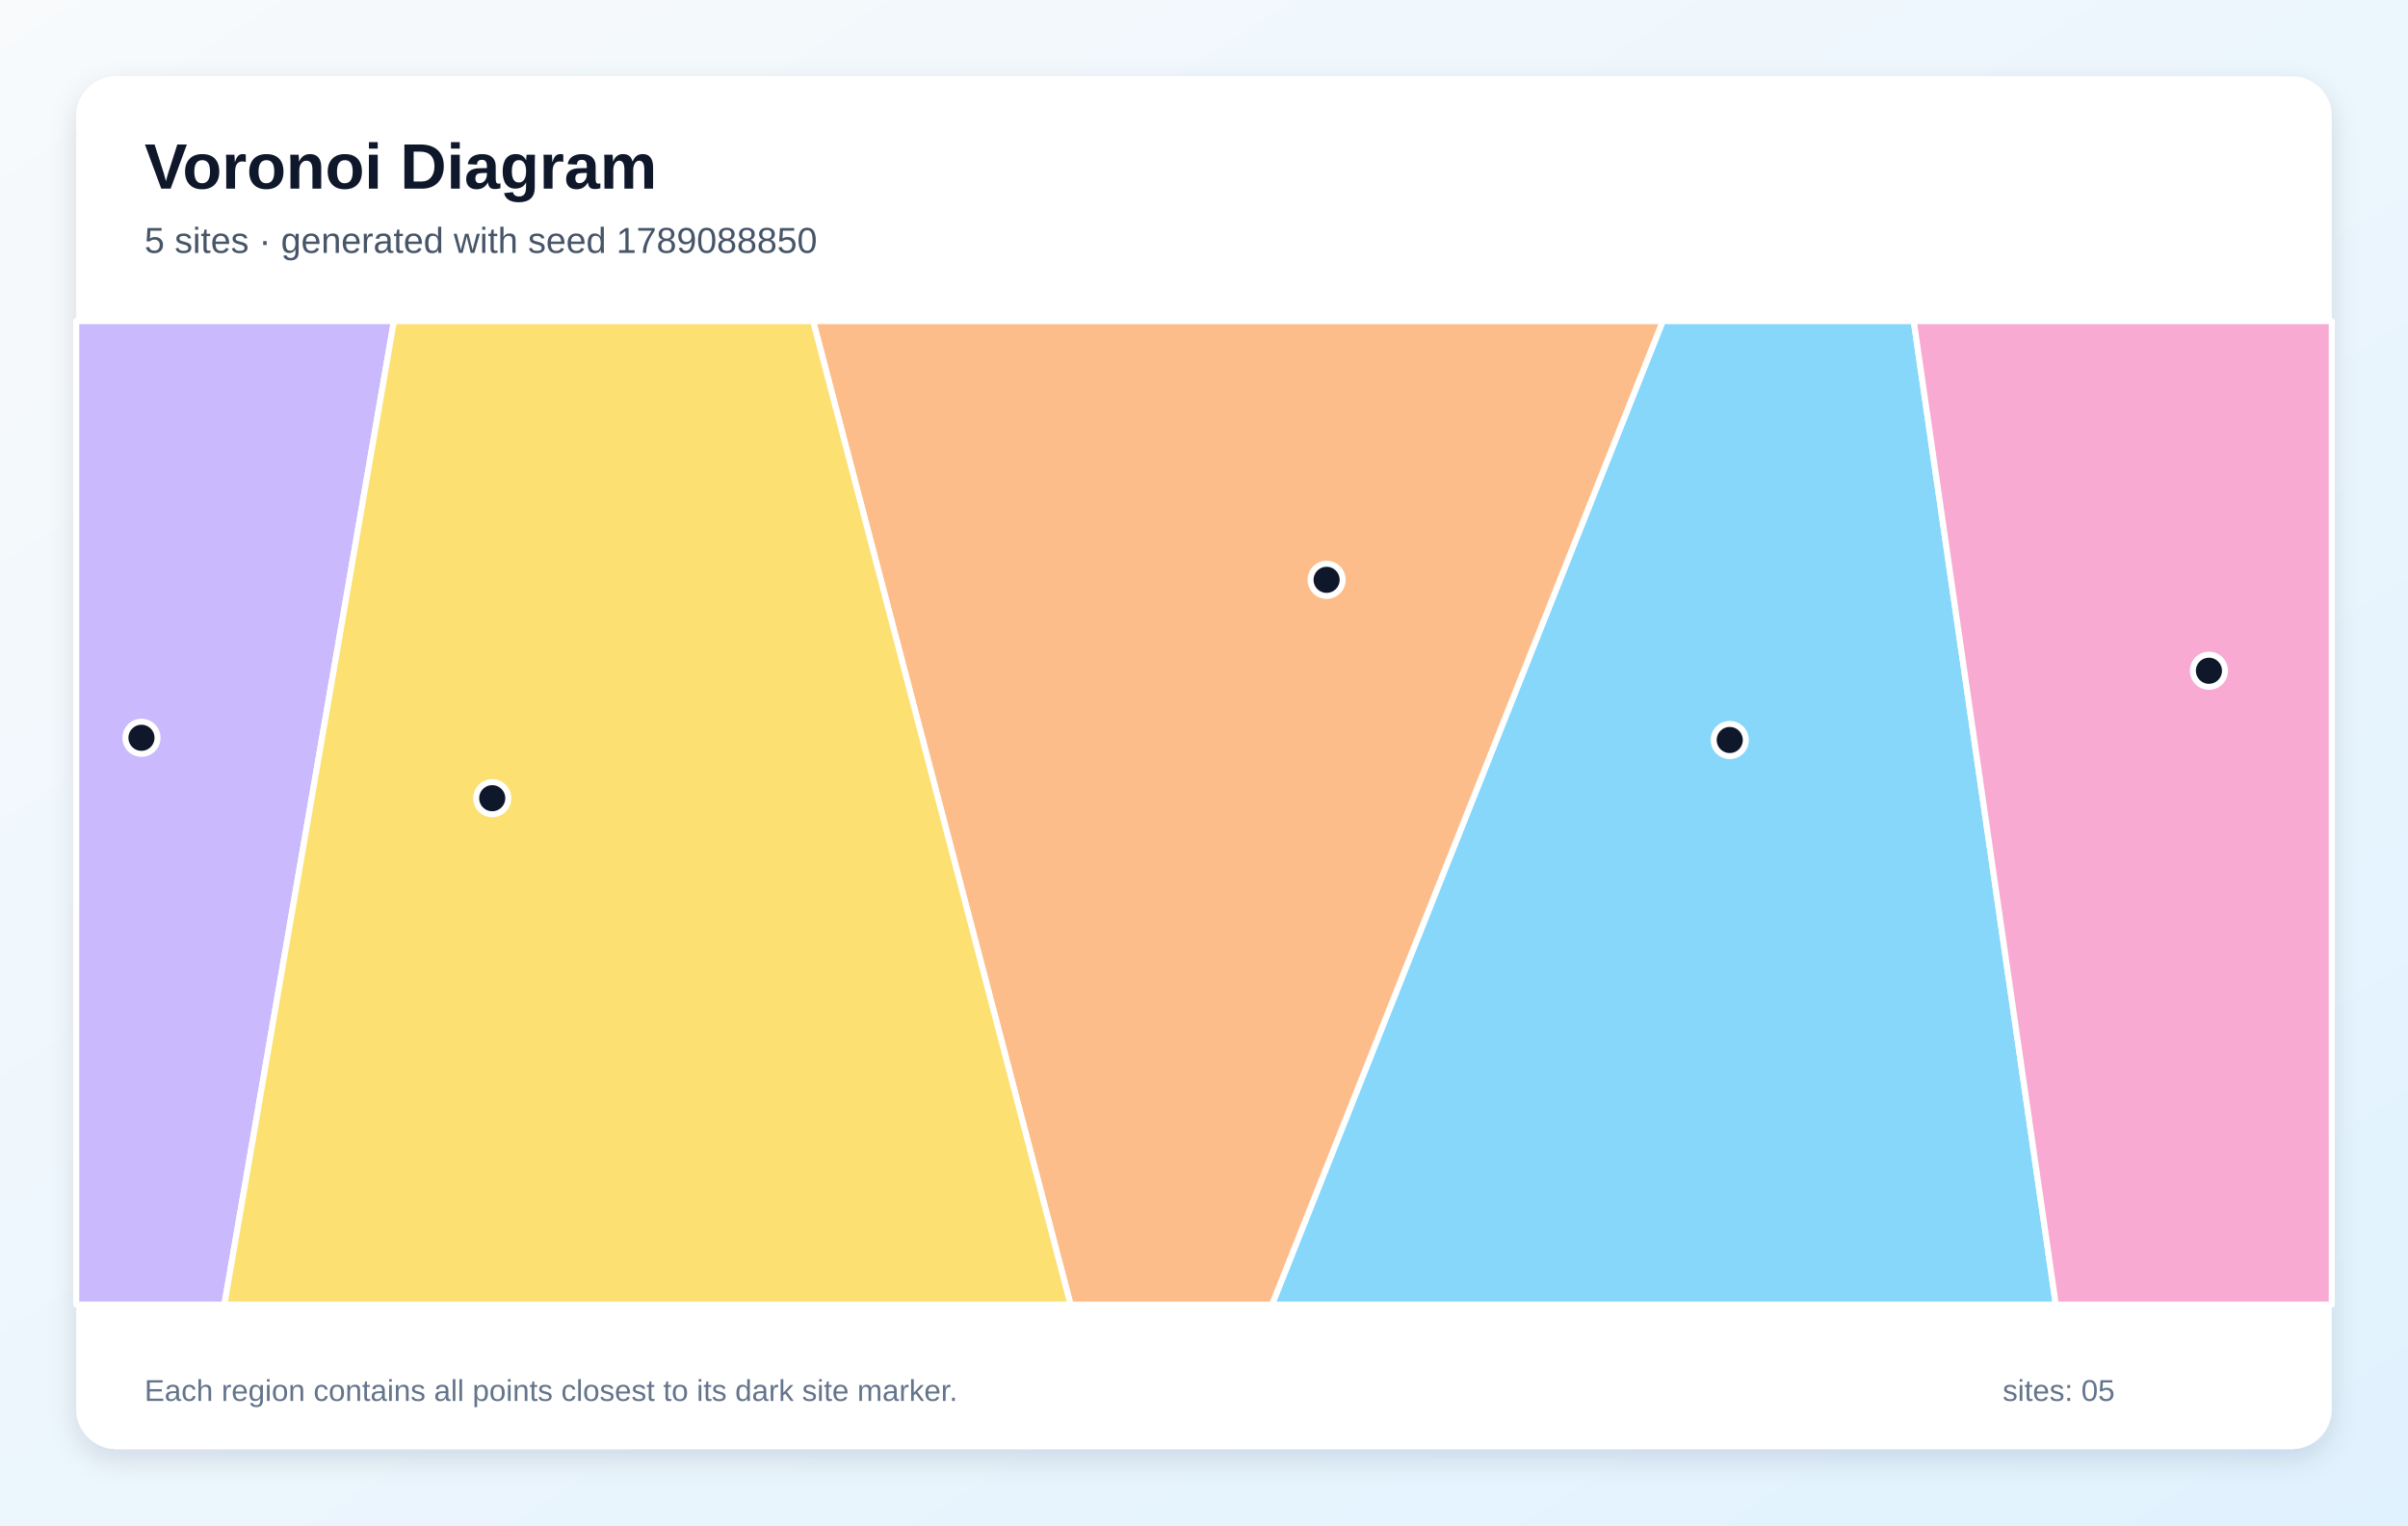
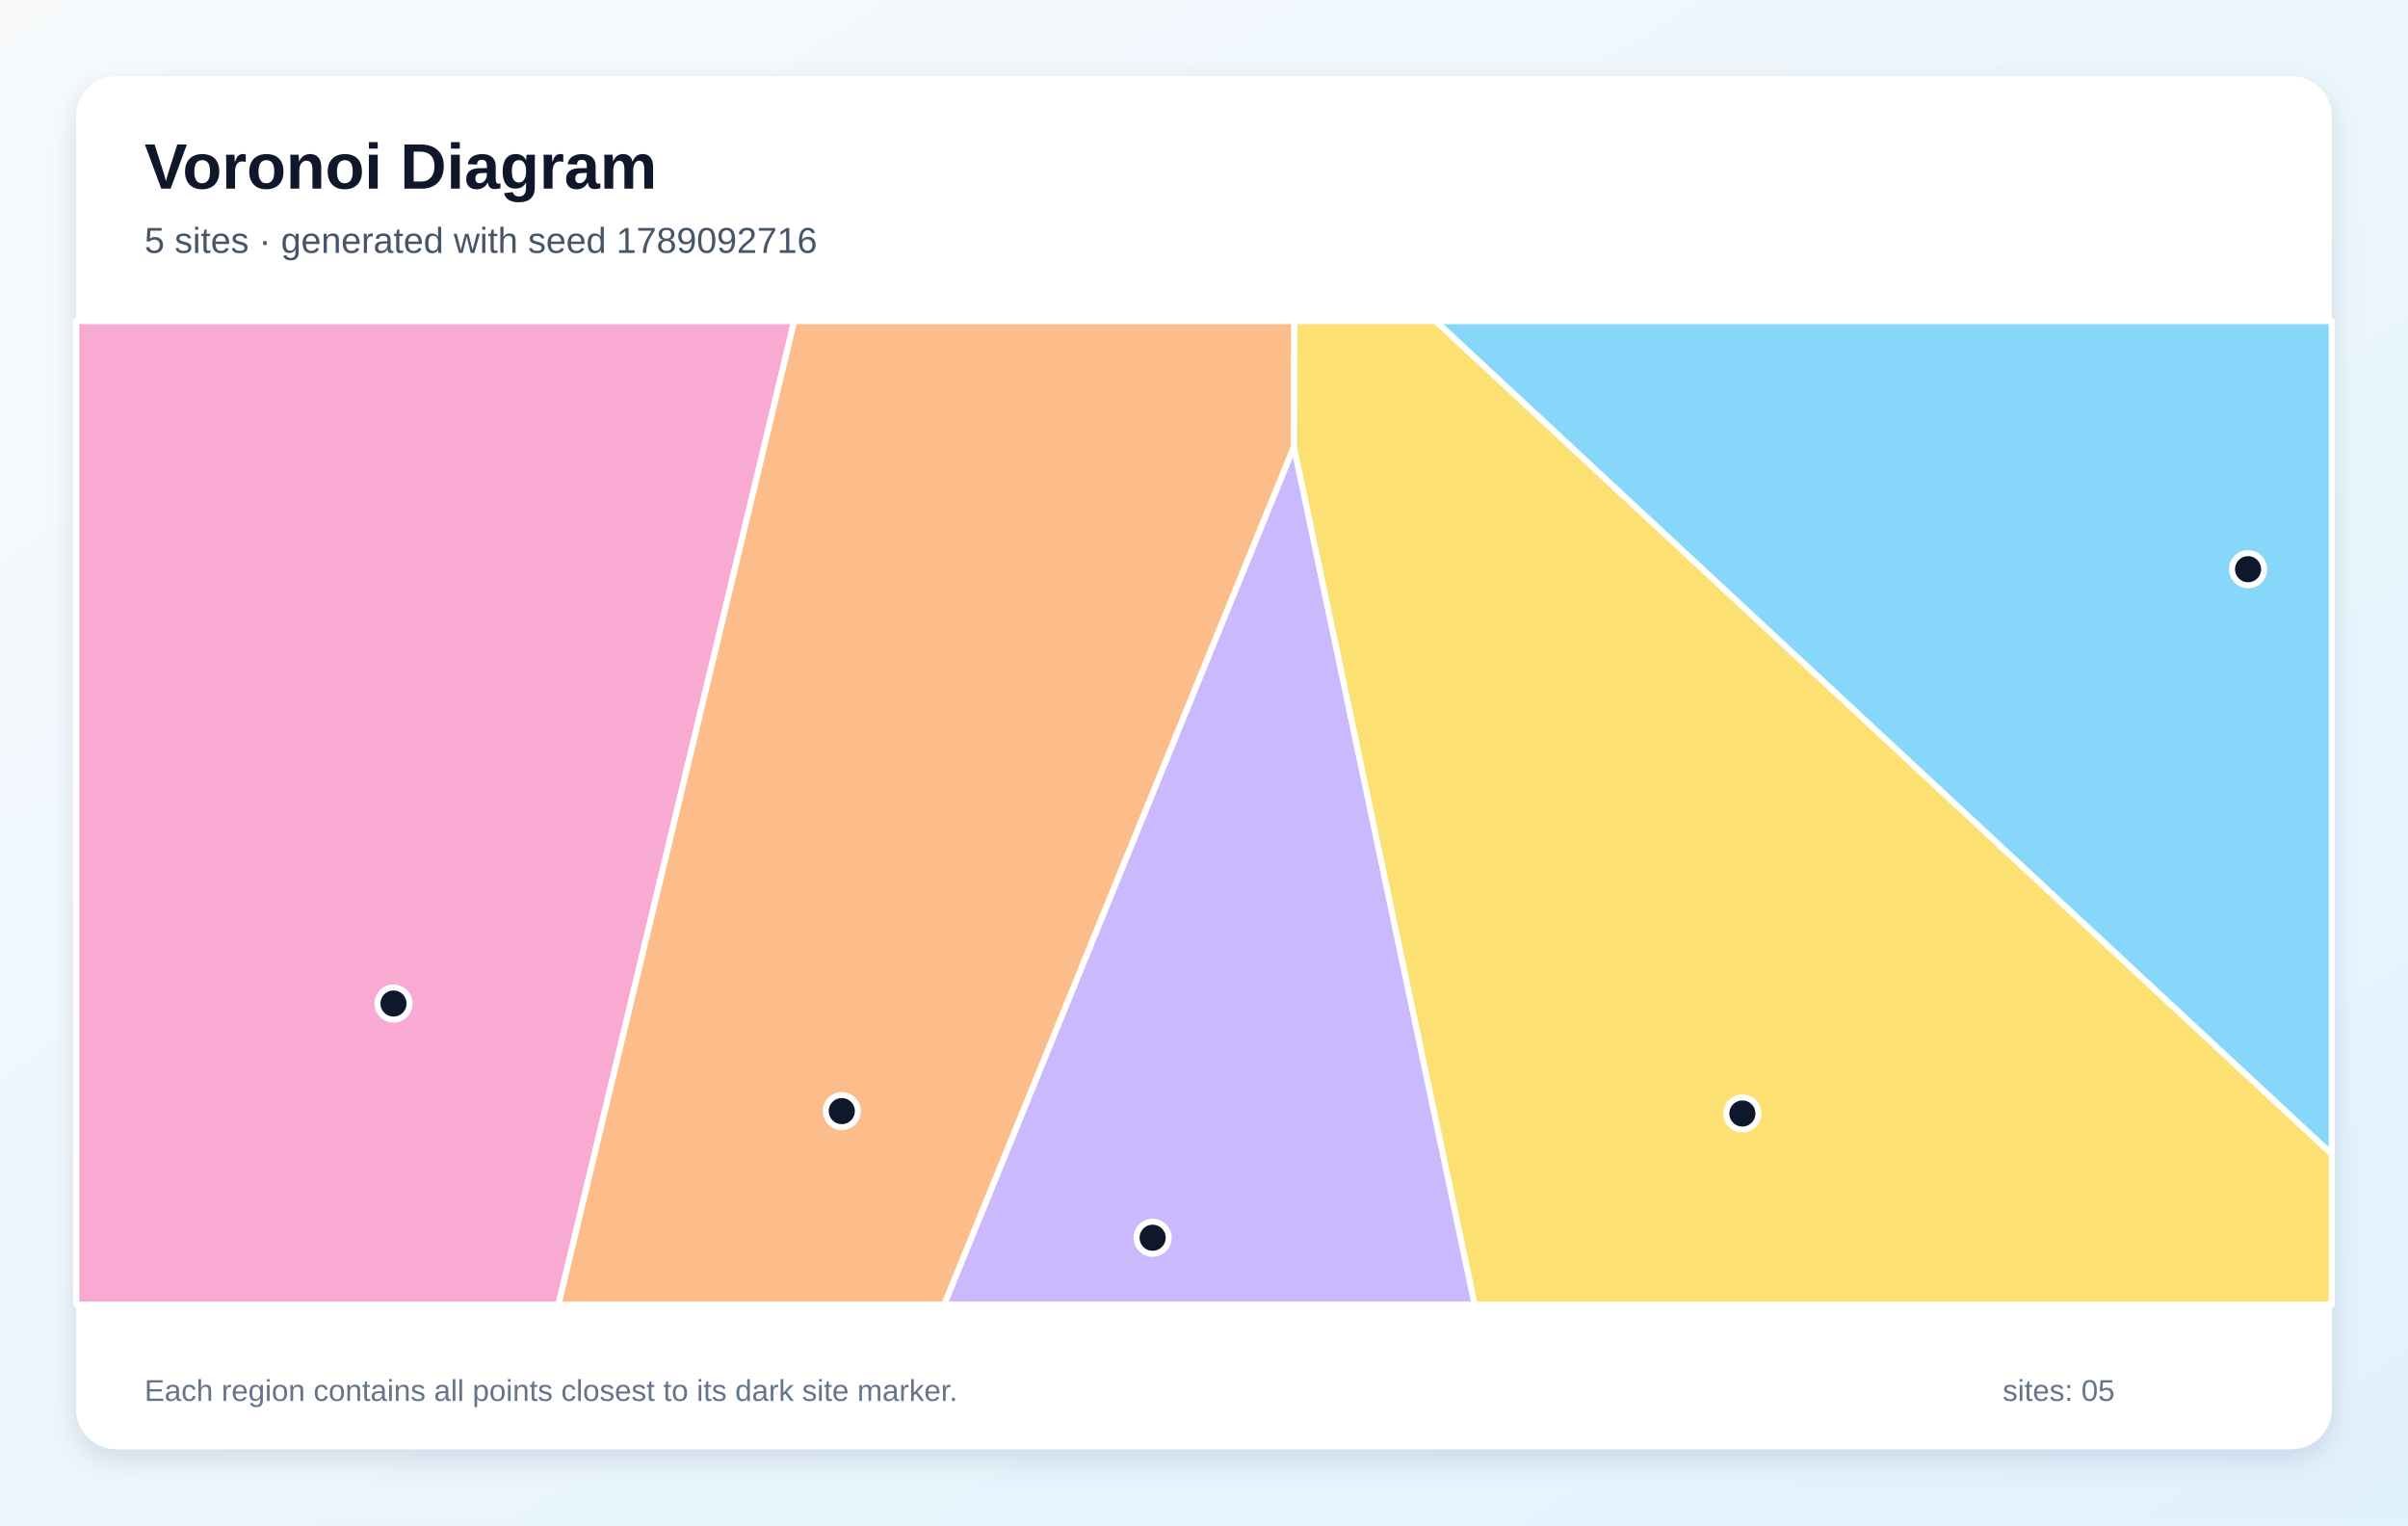
<svg xmlns="http://www.w3.org/2000/svg" width="1200" height="760" viewBox="0 0 1200 760" role="img" aria-labelledby="title description">
  <defs>
    <linearGradient id="background" x1="0" y1="0" x2="1" y2="1">
      <stop stop-color="#F8FAFC" />
      <stop offset="1" stop-color="#E0F2FE" />
    </linearGradient>
    <filter id="shadow" x="-10%" y="-10%" width="120%" height="120%">
      <feDropShadow dx="0" dy="5" stdDeviation="7" flood-color="#0F172A" flood-opacity=".12" />
    </filter>
  </defs>
  <rect width="1200" height="760" fill="url(#background)" />
  <rect x="38" y="38" width="1124" height="684" rx="20" fill="#FFFFFF" filter="url(#shadow)" />
  <g font-family="Arial, sans-serif">
    <text x="72" y="94" font-size="32" font-weight="700" fill="#0F172A">Voronoi Diagram</text>
-     <text x="72" y="126" font-size="18" fill="#475569">5 sites · generated with seed 1789088850</text>
+     <text x="72" y="126" font-size="18" fill="#475569">5 sites · generated with seed 1789092716</text>
  </g>
  <g stroke="#FFFFFF" stroke-width="3" stroke-linejoin="round">
-     <polygon points="828.6,160.0 953.7,160.0 1024.5,650.0 633.9,650.0" fill="#38BDF8" fill-opacity="0.60" />
-     <polygon points="38.0,160.0 196.3,160.0 111.8,650.0 38.0,650.0" fill="#A78BFA" fill-opacity="0.60" />
-     <polygon points="953.7,160.0 1162.0,160.0 1162.0,650.0 1024.5,650.0" fill="#F472B6" fill-opacity="0.60" />
-     <polygon points="405.2,160.0 828.6,160.0 633.9,650.0 533.5,650.0" fill="#FB923C" fill-opacity="0.60" />
-     <polygon points="196.3,160.0 405.2,160.0 533.5,650.0 111.8,650.0" fill="#FACC15" fill-opacity="0.60" />
+     <polygon points="715.4,160.0 1162.0,160.0 1162.0,575.1" fill="#38BDF8" fill-opacity="0.60" />
+     <polygon points="644.8,222.5 734.9,650.0 470.5,650.0" fill="#A78BFA" fill-opacity="0.60" />
+     <polygon points="38.0,160.0 395.8,160.0 278.3,650.0 38.0,650.0" fill="#F472B6" fill-opacity="0.60" />
+     <polygon points="395.8,160.0 645.0,160.0 644.8,222.5 470.5,650.0 278.3,650.0" fill="#FB923C" fill-opacity="0.60" />
+     <polygon points="644.8,222.5 645.0,160.0 715.4,160.0 1162.0,575.1 1162.0,650.0 734.9,650.0" fill="#FACC15" fill-opacity="0.60" />
  </g>
  <g>
-     <circle cx="862.0" cy="368.7" r="8" fill="#0F172A" stroke="#FFFFFF" stroke-width="3" />
-     <circle cx="70.5" cy="367.6" r="8" fill="#0F172A" stroke="#FFFFFF" stroke-width="3" />
-     <circle cx="1100.8" cy="334.2" r="8" fill="#0F172A" stroke="#FFFFFF" stroke-width="3" />
-     <circle cx="661.1" cy="288.9" r="8" fill="#0F172A" stroke="#FFFFFF" stroke-width="3" />
-     <circle cx="245.3" cy="397.7" r="8" fill="#0F172A" stroke="#FFFFFF" stroke-width="3" />
+     <circle cx="1120.3" cy="283.6" r="8" fill="#0F172A" stroke="#FFFFFF" stroke-width="3" />
+     <circle cx="574.4" cy="616.7" r="8" fill="#0F172A" stroke="#FFFFFF" stroke-width="3" />
+     <circle cx="196.1" cy="500.0" r="8" fill="#0F172A" stroke="#FFFFFF" stroke-width="3" />
+     <circle cx="419.5" cy="553.6" r="8" fill="#0F172A" stroke="#FFFFFF" stroke-width="3" />
+     <circle cx="868.3" cy="554.8" r="8" fill="#0F172A" stroke="#FFFFFF" stroke-width="3" />
  </g>
  <g font-family="Arial, sans-serif" font-size="15" fill="#64748B">
    <text x="72" y="698">Each region contains all points closest to its dark site marker.</text>
    <text x="998" y="698">sites: 05</text>
  </g>
</svg>
